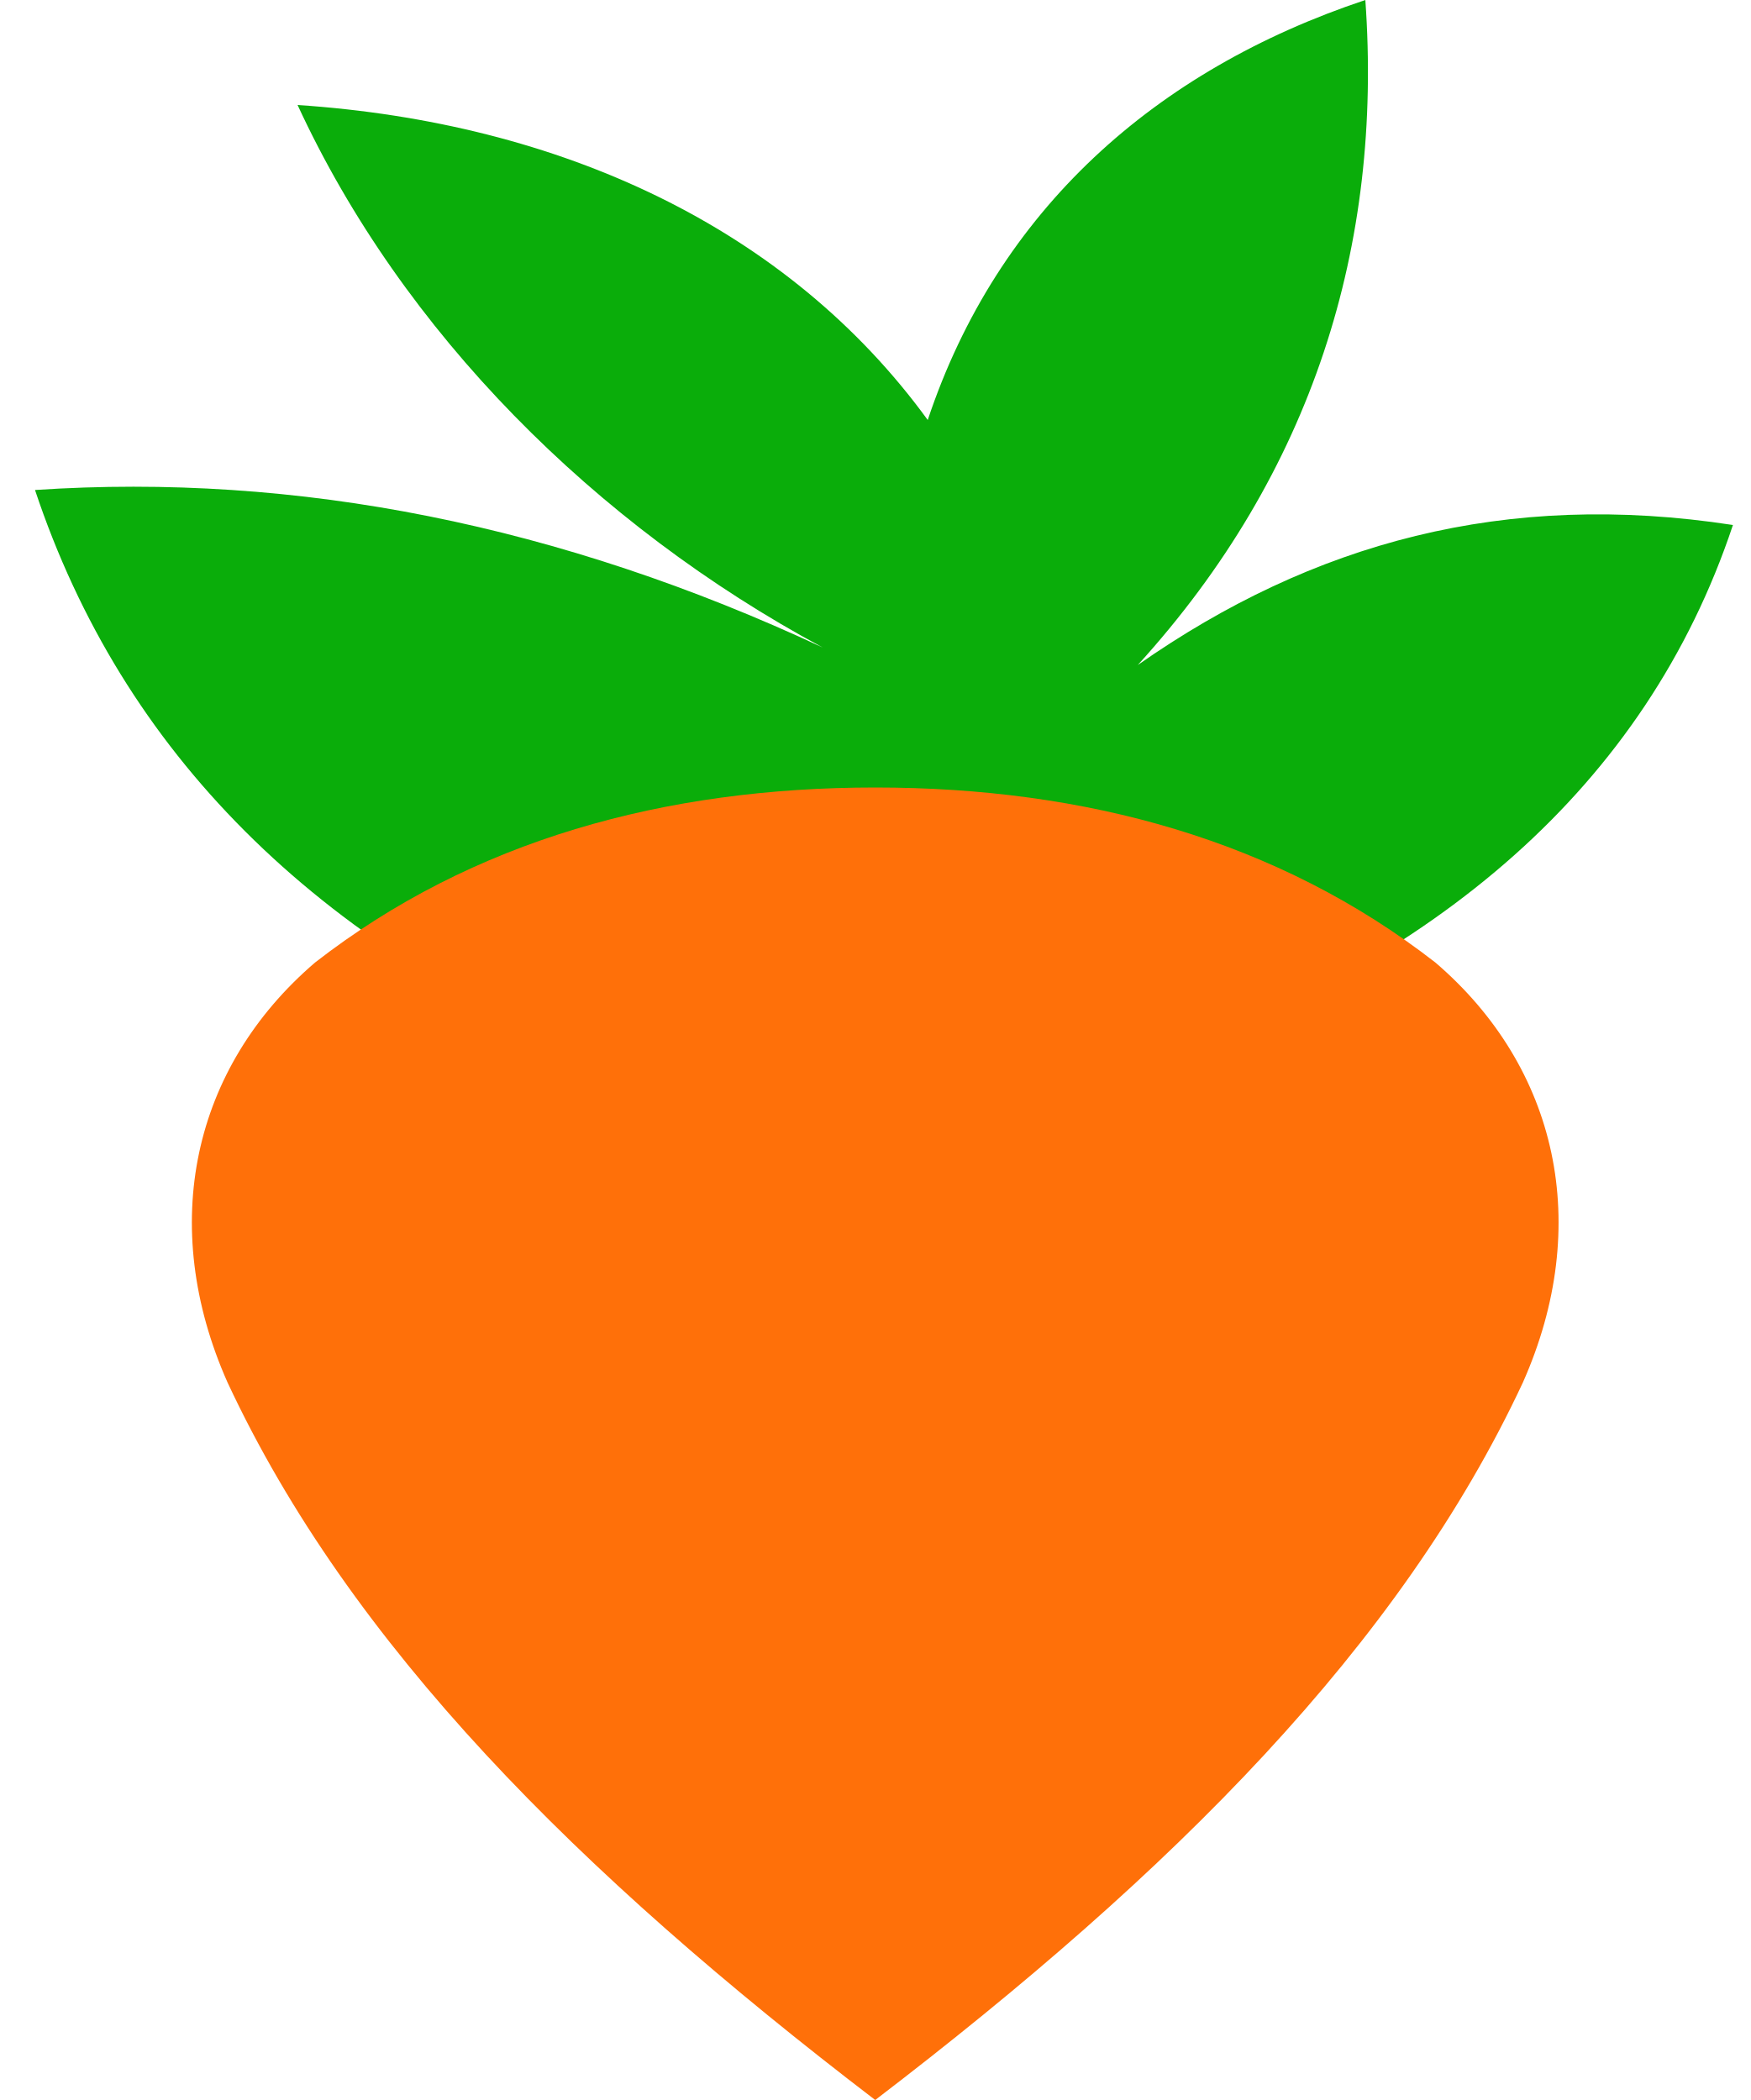
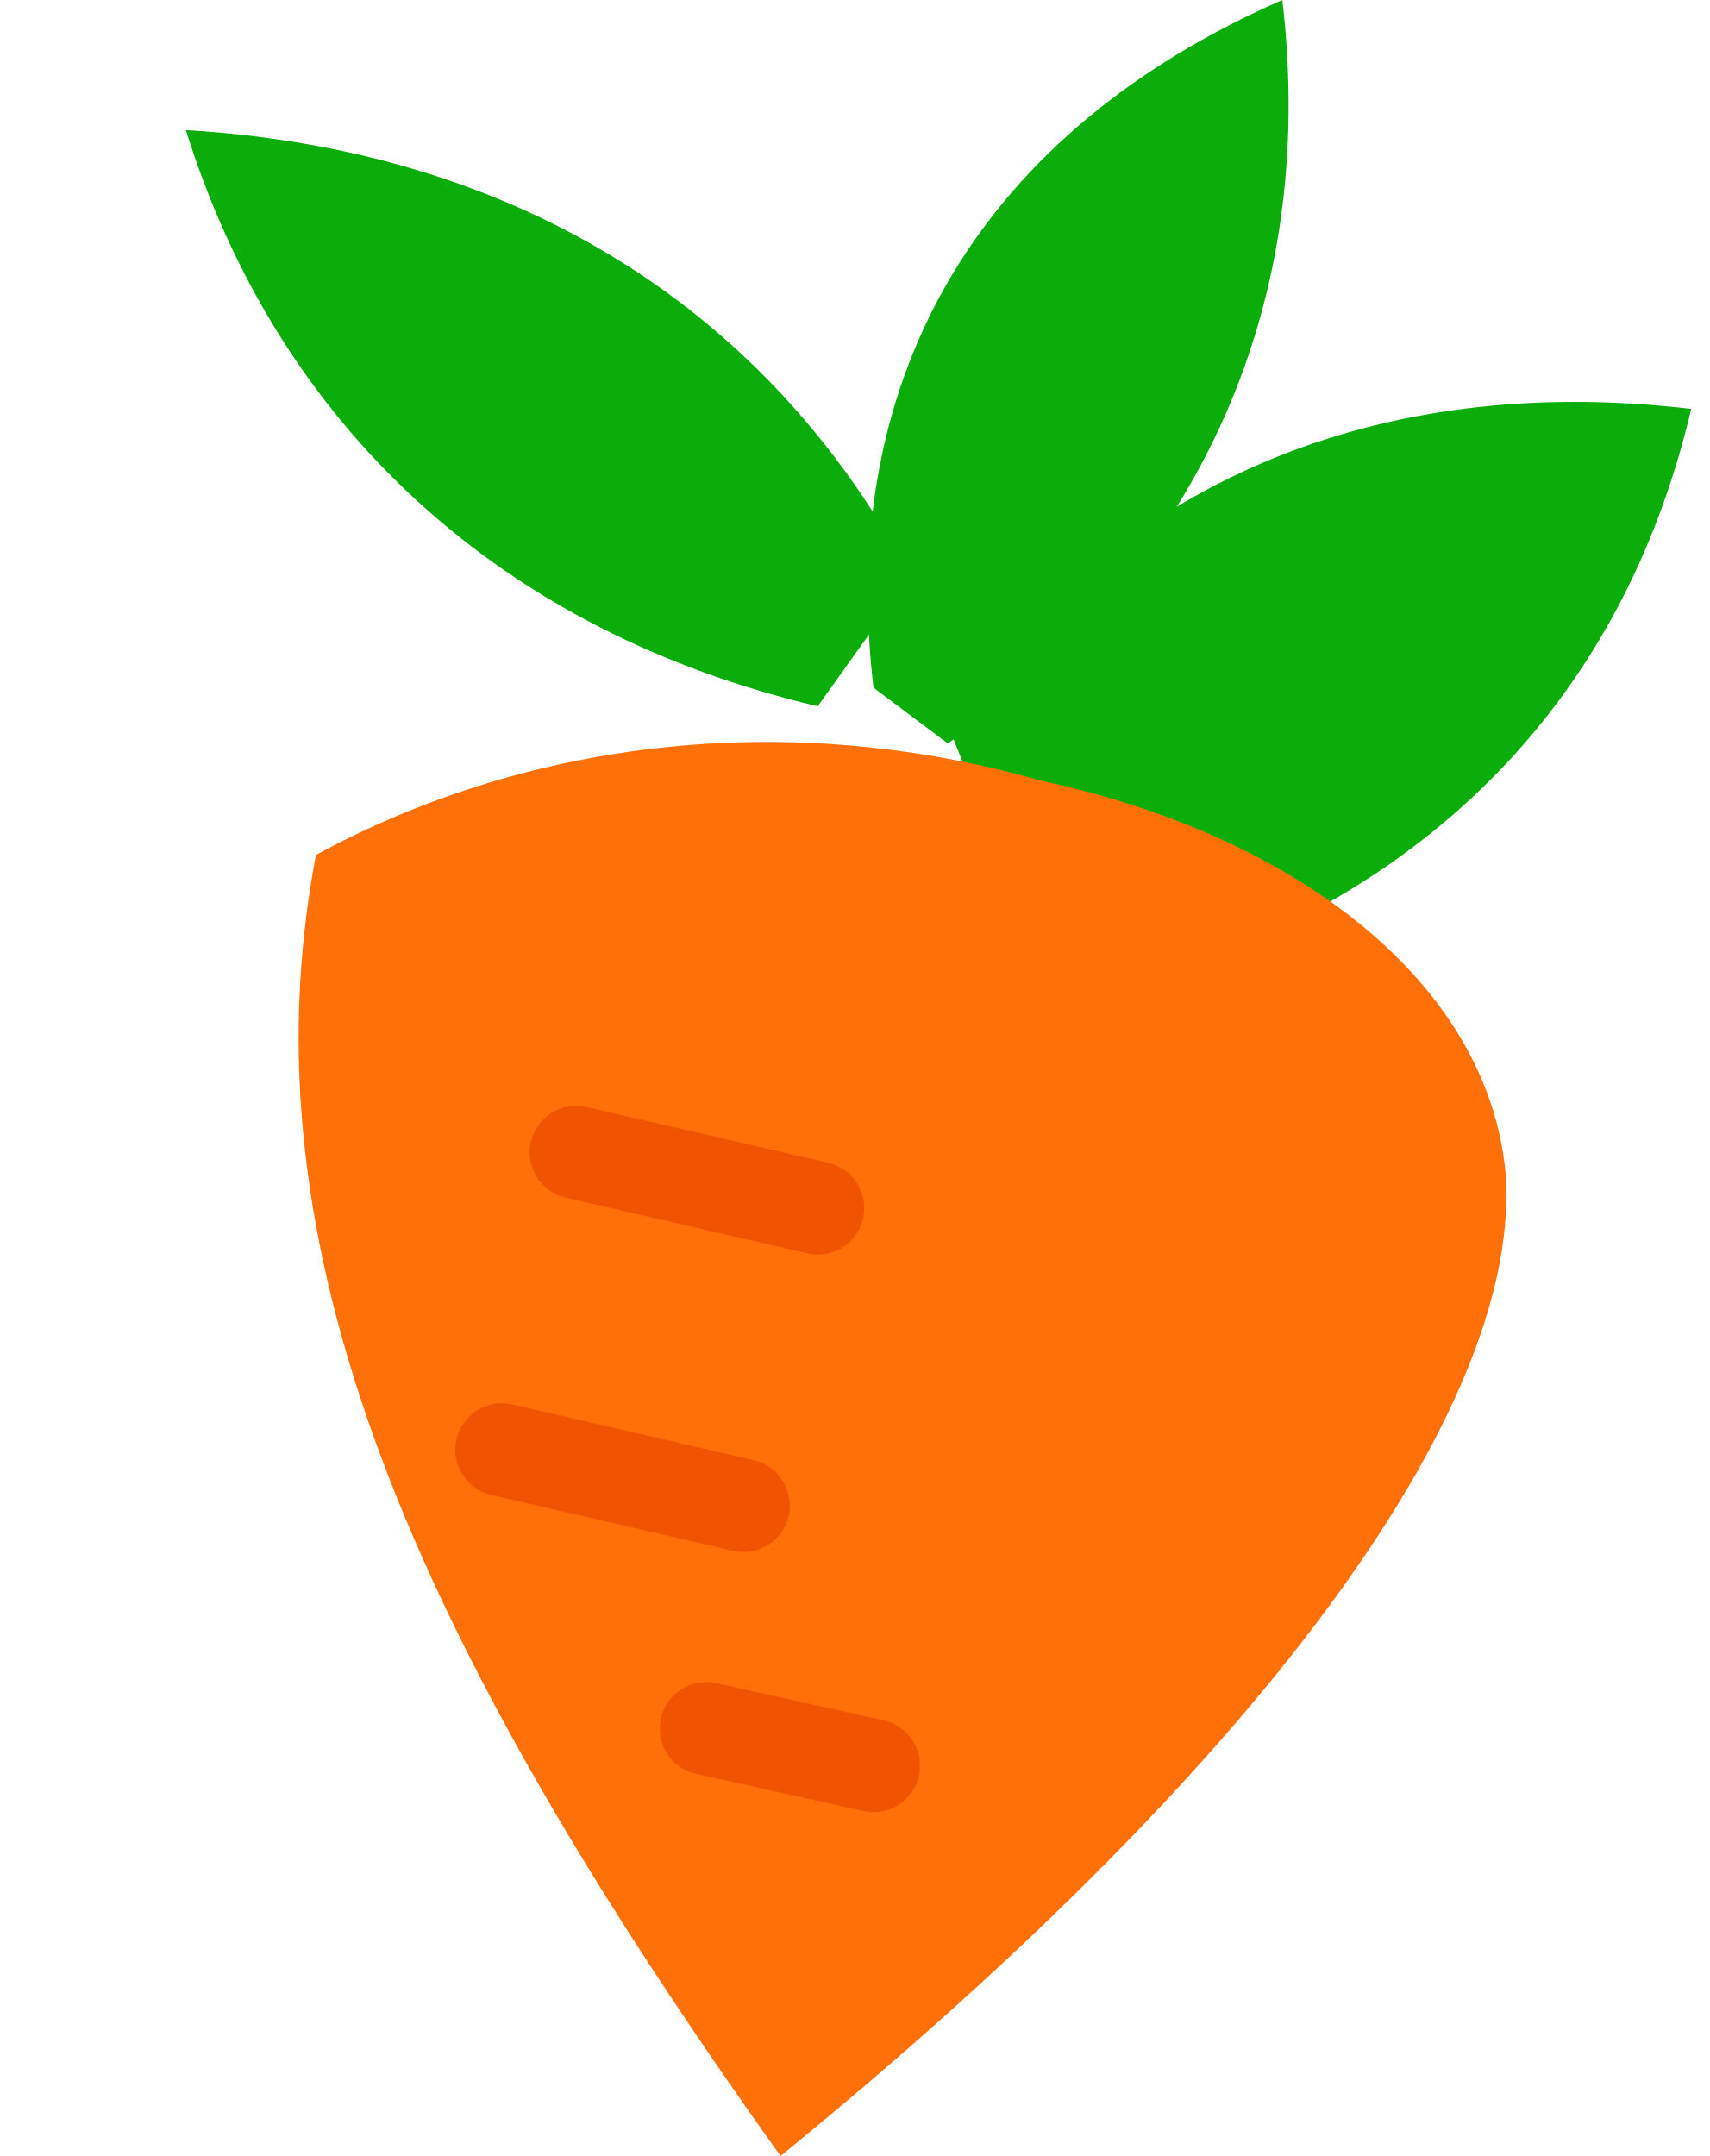
- <svg xmlns="http://www.w3.org/2000/svg" width="100" height="120" viewBox="0 0 100 120" role="img" aria-label="Instacart carrot">
-   <path fill="#0AAD0A" d="M47 37C34 30 23 19 17 6c15 1 28 7 36 18C57 12 66 4 78 0c1 14-3 27-13 38 10-7 21-10 34-8-5 15-17 25-34 31H35C18 54 7 43 2 28c15-1 30 2 45 9Z" />
-   <path fill="#FF7009" d="M18 55c9-7 20-10 32-10s23 3 32 10c7 6 9 15 5 24-7 15-20 28-37 41-17-13-30-26-37-41-4-9-2-18 5-24Z" />
+ <svg xmlns="http://www.w3.org/2000/svg" viewBox="0 0 92 116" role="img" aria-label="Instacart carrot">
+   <g fill="#0AAD0A">
+     <path d="M44 38C27 34 15 23 10 7c17 1 31 9 39 24l-5 7Z" />
+     <path d="M47 37C45 20 53 7 69 0c2 17-5 31-18 40l-4-3Z" />
+     <path d="M51 39c9-13 23-19 40-17-4 17-16 28-34 32l-6-15Z" />
+   </g>
+   <path fill="#FF7009" d="M17 46c11-6 25-8 39-4 14 3 24 11 25 21 1 12-12 31-39 53-20-28-29-49-25-70Z" />
+   <path fill="none" stroke="#F15400" stroke-linecap="round" stroke-width="5" d="m31 62 13 3M27 78l13 3M38 93l9 2" />
</svg>
